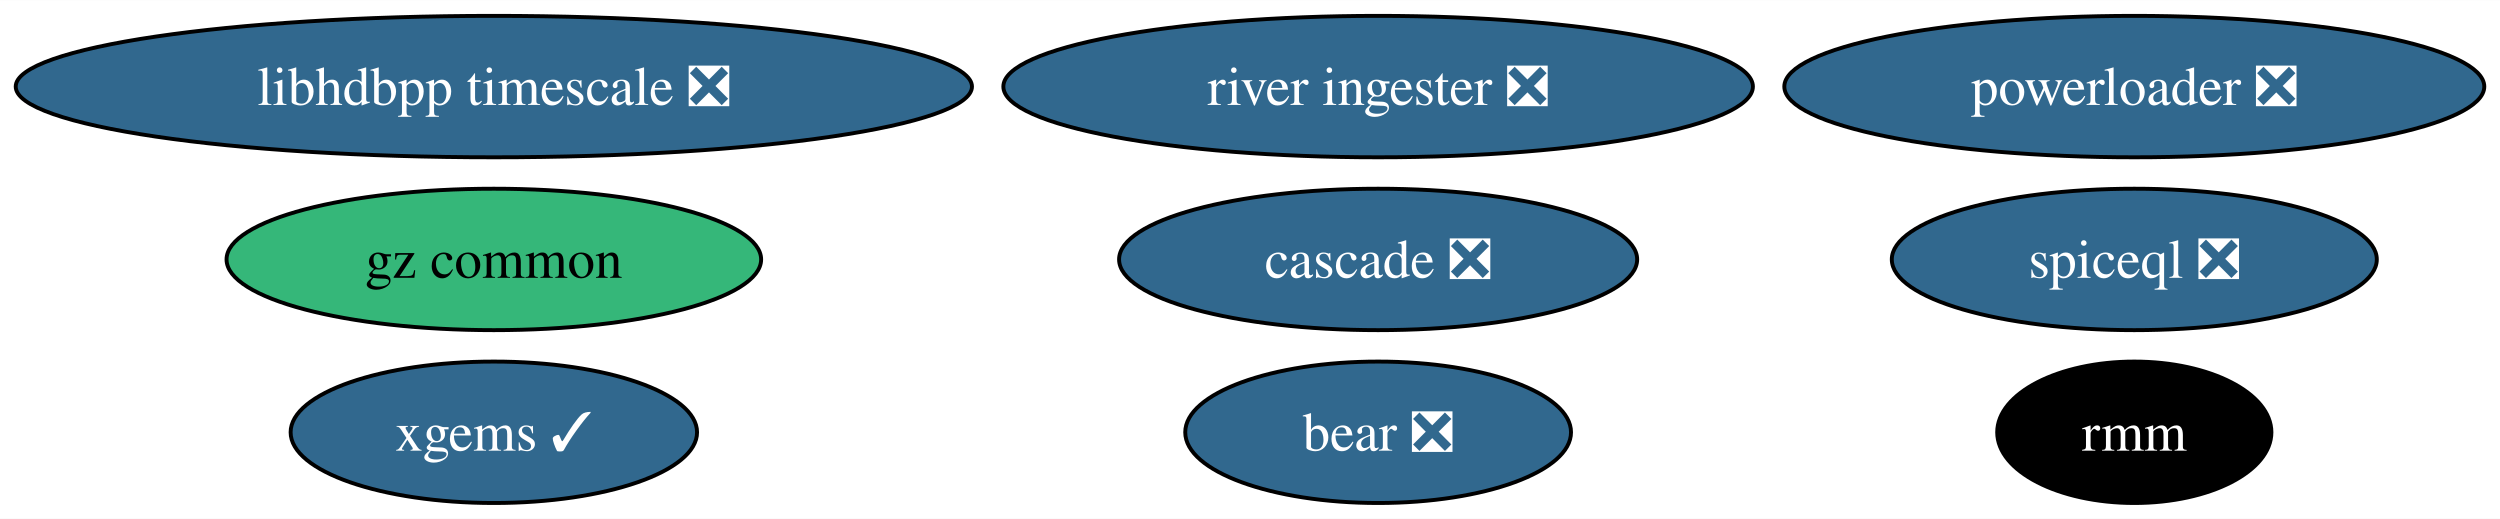
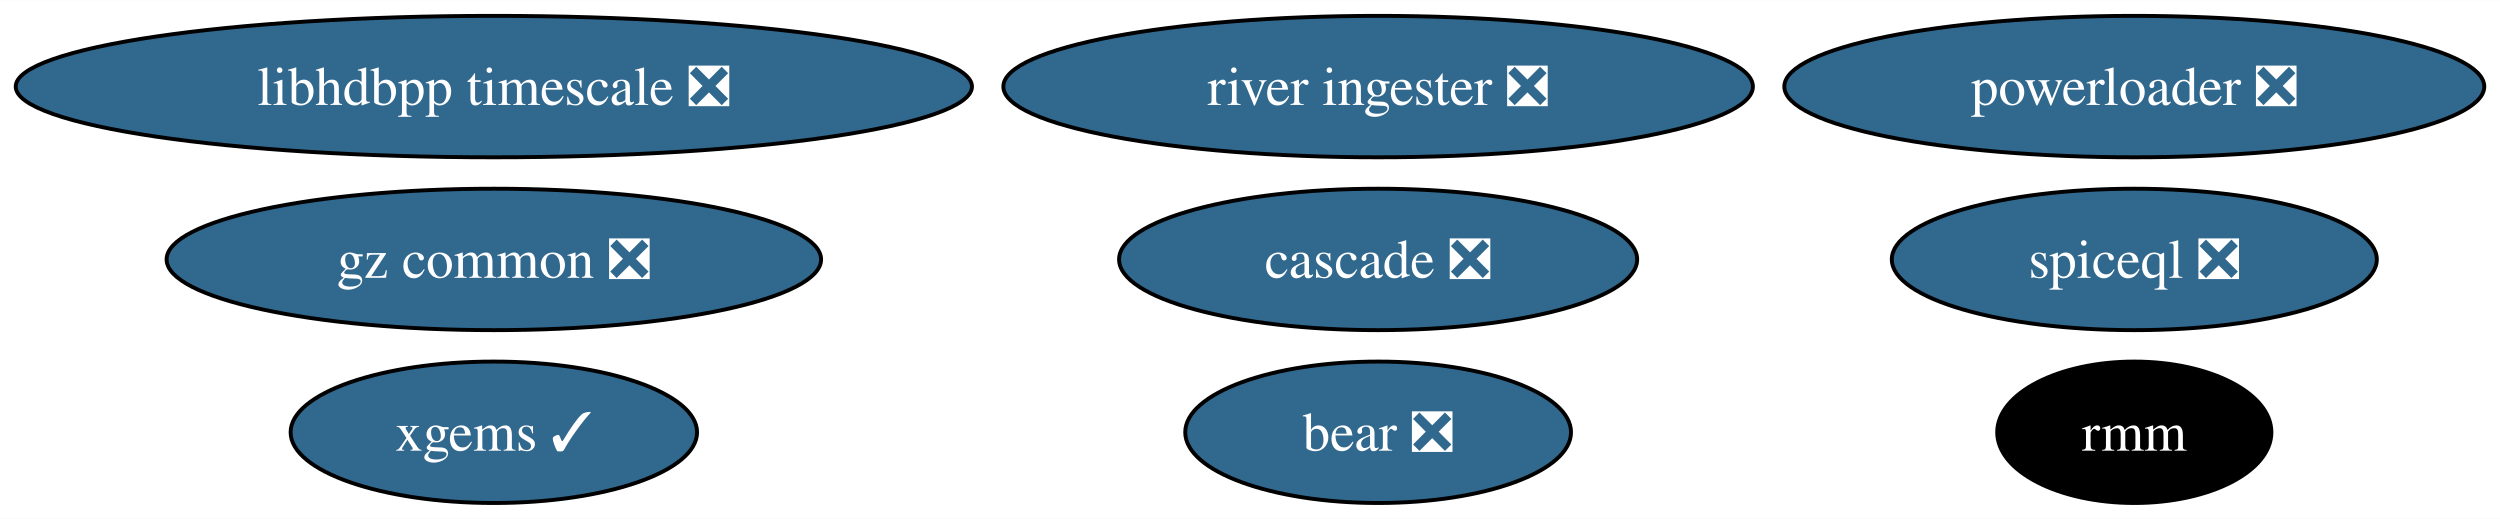
<svg xmlns="http://www.w3.org/2000/svg" xmlns:xlink="http://www.w3.org/1999/xlink" width="636pt" height="132pt" viewBox="0.00 0.00 636.39 132.00">
  <g id="graph0" class="graph" transform="scale(1 1) rotate(0) translate(4 128)">
    <polygon fill="white" stroke="none" points="-4,4 -4,-128 632.39,-128 632.39,4 -4,4" />
    <g id="node1" class="node">
      <g id="a_node1">
        <a xlink:href="https://github.com/conda-forge/xgems-feedstock/pull/31" xlink:title="xgems ✓">
          <ellipse fill="#31688e" stroke="black" cx="121.71" cy="-18" rx="51.73" ry="18" />
          <text text-anchor="middle" x="121.71" y="-13.32" font-family="Times,serif" font-size="14.00" fill="white">xgems ✓</text>
        </a>
      </g>
    </g>
    <g id="node2" class="node">
      <g id="a_node2">
        <a xlink:href="https://github.com/conda-forge/bear-feedstock/pull/47" xlink:title="bear ❎">
          <ellipse fill="#31688e" stroke="black" cx="346.81" cy="-18" rx="49.1" ry="18" />
          <text text-anchor="middle" x="346.81" y="-13.32" font-family="Times,serif" font-size="14.00" fill="white">bear ❎</text>
        </a>
      </g>
    </g>
    <g id="node3" class="node">
      <g id="a_node3">
        <a xlink:href="https://github.com/conda-forge/rmm-feedstock" xlink:title="rmm">
          <ellipse fill="#000000" stroke="black" cx="539.3" cy="-18" rx="34.9" ry="18" />
          <text text-anchor="middle" x="539.3" y="-13.32" font-family="Times,serif" font-size="14.00" fill="white">rmm</text>
        </a>
      </g>
    </g>
    <g id="node4" class="node">
      <g id="a_node4">
        <a xlink:href="https://github.com/conda-forge/powerloader-feedstock/pull/28" xlink:title="powerloader ❎">
          <ellipse fill="#31688e" stroke="black" cx="539.3" cy="-106" rx="89.09" ry="18" />
          <text text-anchor="middle" x="539.3" y="-101.33" font-family="Times,serif" font-size="14.00" fill="white">powerloader ❎</text>
        </a>
      </g>
    </g>
    <g id="node5" class="node">
      <g id="a_node5">
-         <a xlink:href="https://github.com/conda-forge/gz-common-feedstock" xlink:title="gz common">
-           <ellipse fill="#35b779" stroke="black" cx="121.71" cy="-62" rx="68.04" ry="18" />
-           <text text-anchor="middle" x="121.71" y="-57.33" font-family="Times,serif" font-size="14.00">gz common</text>
+         <a xlink:href="https://github.com/conda-forge/gz-common-feedstock/pull/47" xlink:title="gz common ❎">
+           <ellipse fill="#31688e" stroke="black" cx="121.71" cy="-62" rx="83.3" ry="18" />
+           <text text-anchor="middle" x="121.71" y="-57.33" font-family="Times,serif" font-size="14.00" fill="white">gz common ❎</text>
        </a>
      </g>
    </g>
    <g id="node6" class="node">
      <g id="a_node6">
        <a xlink:href="https://github.com/conda-forge/libhdbpp-timescale-feedstock/pull/11" xlink:title="libhdbpp timescale ❎">
          <ellipse fill="#31688e" stroke="black" cx="121.71" cy="-106" rx="121.71" ry="18" />
          <text text-anchor="middle" x="121.71" y="-101.33" font-family="Times,serif" font-size="14.00" fill="white">libhdbpp timescale ❎</text>
        </a>
      </g>
    </g>
    <g id="node7" class="node">
      <g id="a_node7">
        <a xlink:href="https://github.com/conda-forge/river-ingester-feedstock/pull/27" xlink:title="river ingester ❎">
          <ellipse fill="#31688e" stroke="black" cx="346.81" cy="-106" rx="95.4" ry="18" />
          <text text-anchor="middle" x="346.81" y="-101.33" font-family="Times,serif" font-size="14.00" fill="white">river ingester ❎</text>
        </a>
      </g>
    </g>
    <g id="node8" class="node">
      <g id="a_node8">
        <a xlink:href="https://github.com/conda-forge/cascade-feedstock/pull/20" xlink:title="cascade ❎">
          <ellipse fill="#31688e" stroke="black" cx="346.81" cy="-62" rx="65.94" ry="18" />
          <text text-anchor="middle" x="346.81" y="-57.33" font-family="Times,serif" font-size="14.00" fill="white">cascade ❎</text>
        </a>
      </g>
    </g>
    <g id="node9" class="node">
      <g id="a_node9">
        <a xlink:href="https://github.com/conda-forge/spiceql-feedstock/pull/10" xlink:title="spiceql ❎">
          <ellipse fill="#31688e" stroke="black" cx="539.3" cy="-62" rx="61.73" ry="18" />
          <text text-anchor="middle" x="539.3" y="-57.33" font-family="Times,serif" font-size="14.00" fill="white">spiceql ❎</text>
        </a>
      </g>
    </g>
  </g>
</svg>
